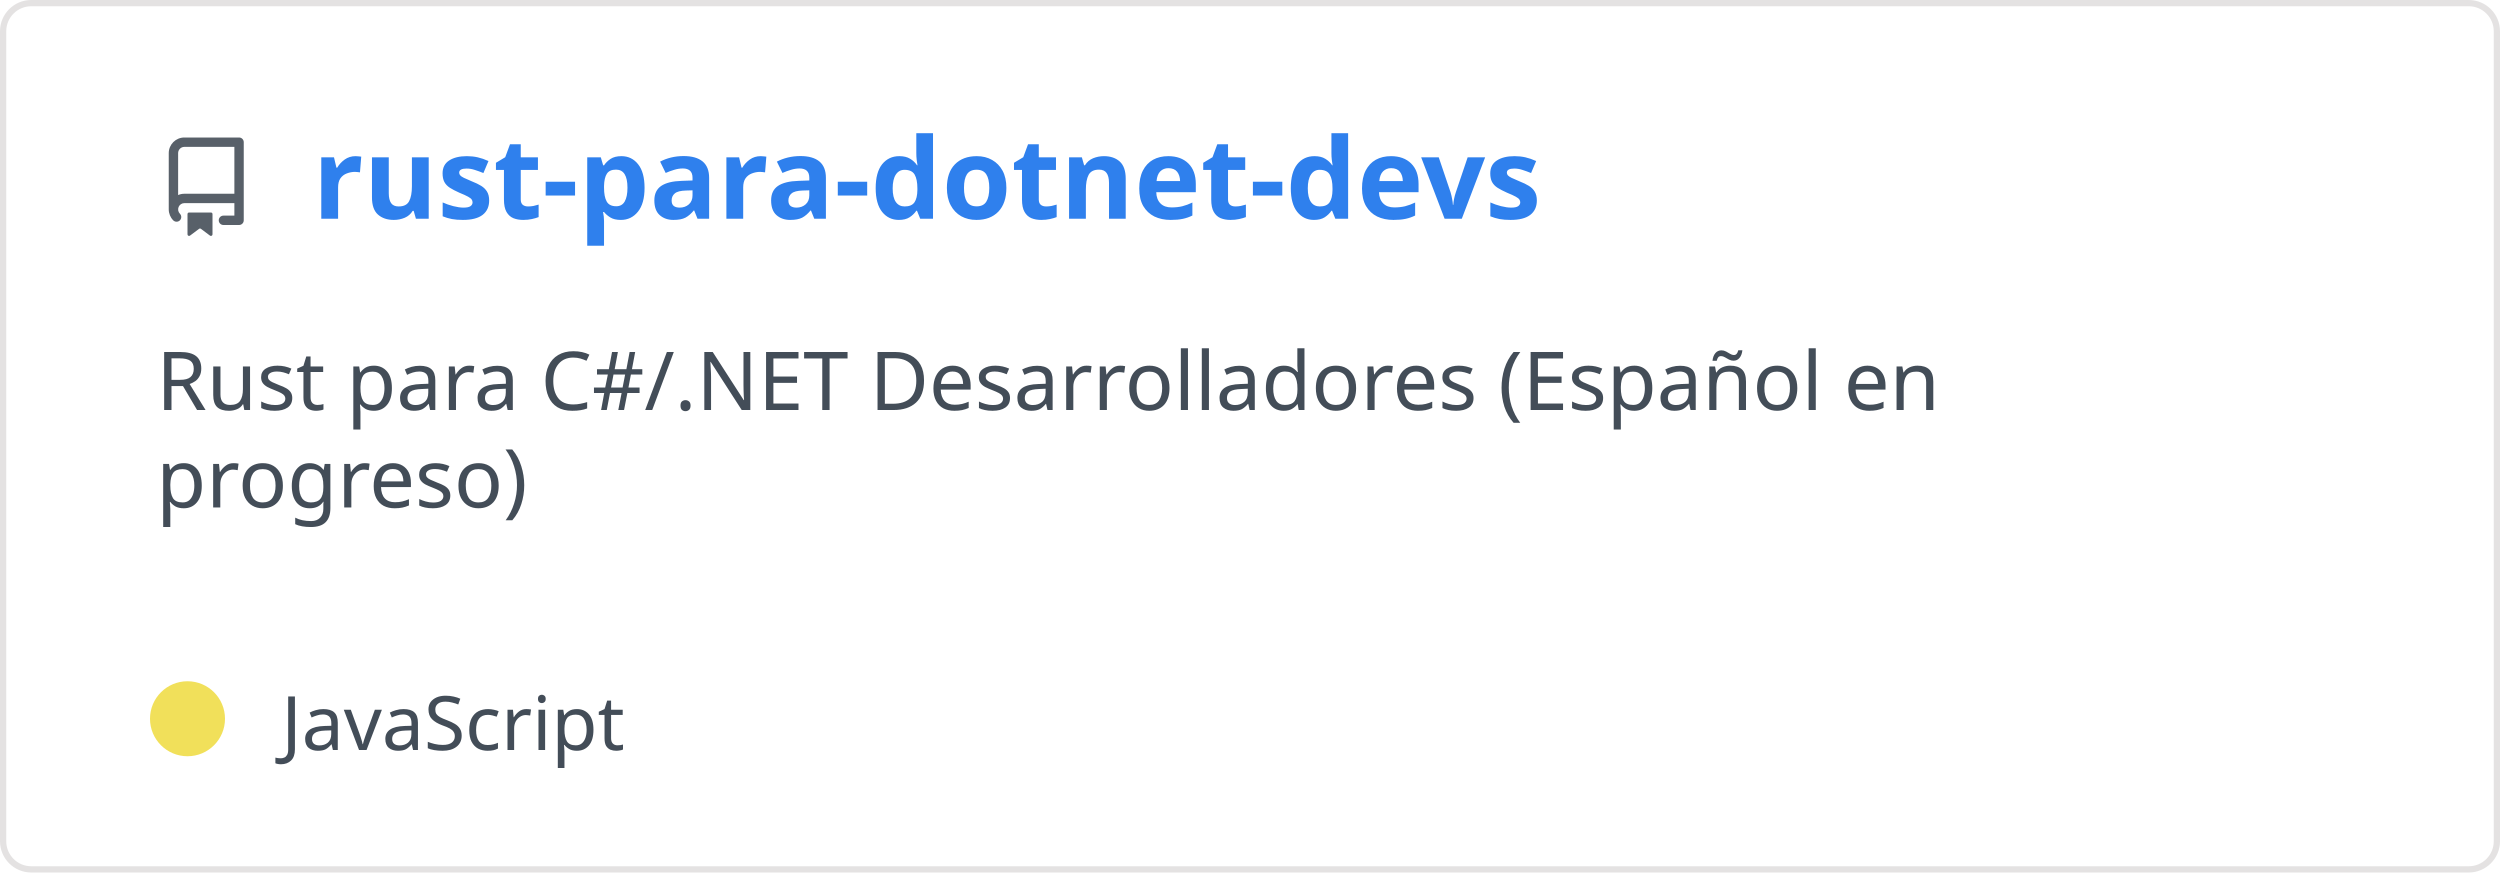
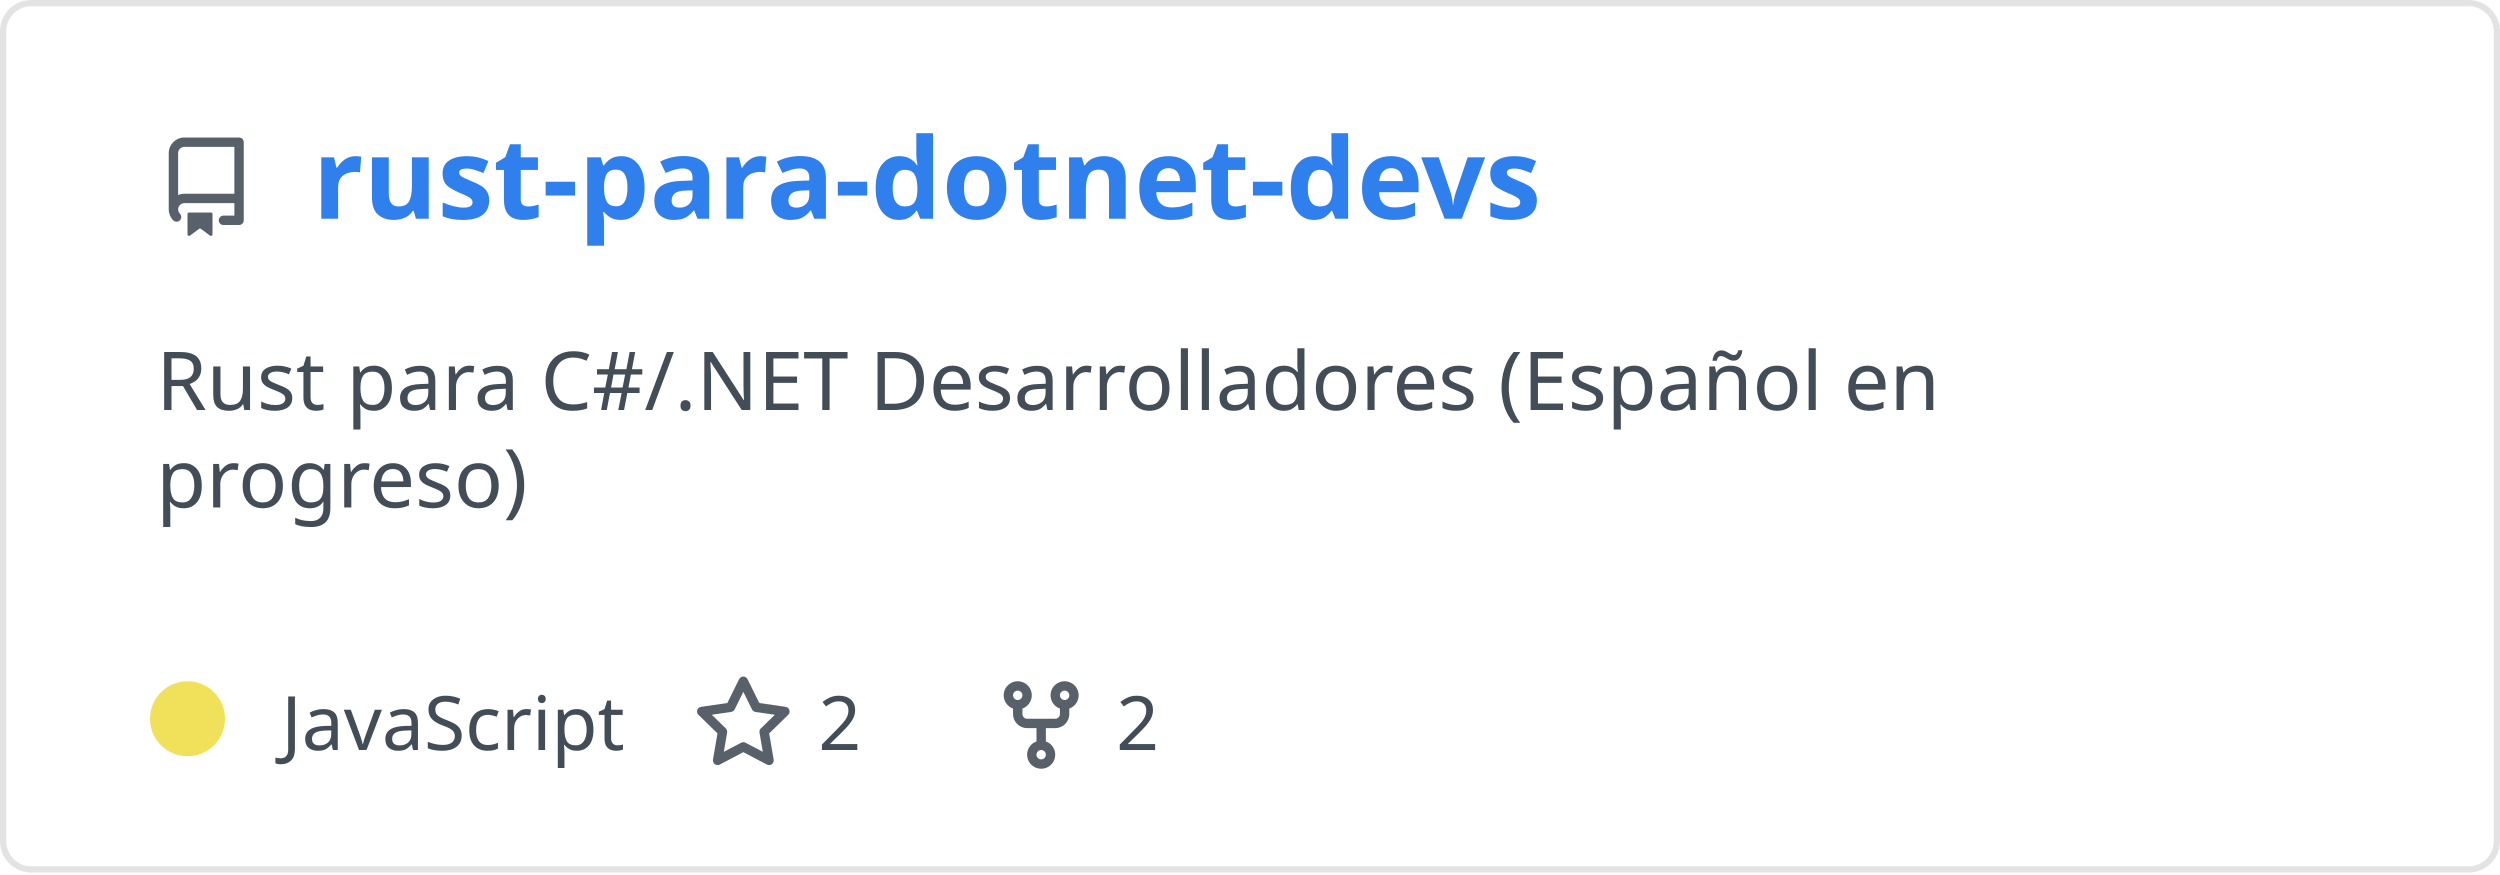
<svg xmlns="http://www.w3.org/2000/svg" width="400" height="140" viewBox="0 0 400 140" fill="none" role="img" aria-labelledby="descId">
  <style>
          .header {
            font: 600 18px 'Segoe UI', Ubuntu, Sans-Serif;
            fill: #2f80ed;
            animation: fadeInAnimation 0.8s ease-in-out forwards;
          }
          @supports(-moz-appearance: auto) {
            /* Selector detects Firefox */
            .header { font-size: 15.5px; }
          }
          
    .description { font: 400 13px 'Segoe UI', Ubuntu, Sans-Serif; fill: #434d58 }
    .gray { font: 400 12px 'Segoe UI', Ubuntu, Sans-Serif; fill: #434d58 }
    .icon { fill: #586069 }
    .badge { font: 600 11px 'Segoe UI', Ubuntu, Sans-Serif; }
    .badge rect { opacity: 0.2 }
  

          
      /* Animations */
      @keyframes scaleInAnimation {
        from {
          transform: translate(-5px, 5px) scale(0);
        }
        to {
          transform: translate(-5px, 5px) scale(1);
        }
      }
      @keyframes fadeInAnimation {
        from {
          opacity: 0;
        }
        to {
          opacity: 1;
        }
      }
    
          * { animation-duration: 0s !important; animation-delay: 0s !important; }
        </style>
  <rect data-testid="card-bg" x="0.5" y="0.5" rx="4.5" height="99%" stroke="#e4e2e2" width="399" fill="#00000000" stroke-opacity="1" />
  <g data-testid="card-title" transform="translate(25, 35)">
    <g transform="translate(0, 0)">
      <svg class="icon" x="0" y="-13" viewBox="0 0 16 16" version="1.1" width="16" height="16">
        <path fill-rule="evenodd" d="M2 2.5A2.5 2.5 0 014.5 0h8.75a.75.75 0 01.75.75v12.5a.75.75 0 01-.75.75h-2.5a.75.75 0 110-1.5h1.75v-2h-8a1 1 0 00-.714 1.7.75.75 0 01-1.072 1.05A2.495 2.495 0 012 11.5v-9zm10.5-1V9h-8c-.356 0-.694.074-1 .208V2.5a1 1 0 011-1h8zM5 12.25v3.25a.25.25 0 00.4.2l1.45-1.087a.25.25 0 01.3 0L8.6 15.7a.25.25 0 00.4-.2v-3.25a.25.25 0 00-.25-.25h-3.5a.25.25 0 00-.25.25z" />
      </svg>
    </g>
    <g transform="translate(25, 0)">
      <text x="0" y="0" class="header" data-testid="header">rust-para-dotnet-devs</text>
    </g>
  </g>
  <g data-testid="main-card-body" transform="translate(0, 55)">
    <text class="description" x="25" y="-5">
      <tspan dy="1.2em" x="25">Rust para C#/.NET Desarrolladores (Español en</tspan>
      <tspan dy="1.2em" x="25">progreso)</tspan>
    </text>
    <g transform="translate(30, 65)">
      <g transform="translate(0, 0)">
        <g data-testid="primary-lang">
          <circle data-testid="lang-color" cx="0" cy="-5" r="6" fill="#f1e05a" />
          <text data-testid="lang-name" class="gray" x="15">JavaScript</text>
        </g>
      </g>
+       <g transform="translate(80.93125, 0)">
+         <g transform="translate(0, 0)">
+           <svg class="icon" y="-12" viewBox="0 0 16 16" version="1.1" width="16" height="16">
+             <path fill-rule="evenodd" d="M8 .25a.75.75 0 01.673.418l1.882 3.815 4.21.612a.75.75 0 01.416 1.279l-3.046 2.97.719 4.192a.75.75 0 01-1.088.791L8 12.347l-3.766 1.98a.75.75 0 01-1.088-.79l.72-4.194L.818 6.374a.75.75 0 01.416-1.28l4.21-.611L7.327.668A.75.75 0 018 .25zm0 2.445L6.615 5.5a.75.75 0 01-.564.41l-3.097.45 2.24 2.184a.75.75 0 01.216.664l-.528 3.084 2.769-1.456a.75.75 0 01.698 0l2.77 1.456-.53-3.084a.75.75 0 01.216-.664l2.24-2.183-3.096-.45a.75.75 0 01-.564-.41L8 2.694v.001z" />
+           </svg>
+         </g>
+         <g transform="translate(20, 0)">
+           <text data-testid="stargazers" class="gray">2</text>
+         </g>
+       </g>
+       <g transform="translate(128.5875, 0)">
+         <g transform="translate(0, 0)">
+           <svg class="icon" y="-12" viewBox="0 0 16 16" version="1.1" width="16" height="16">
+             <path fill-rule="evenodd" d="M5 3.25a.75.75 0 11-1.5 0 .75.75 0 011.5 0zm0 2.122a2.25 2.25 0 10-1.5 0v.878A2.25 2.25 0 005.75 8.5h1.5v2.128a2.251 2.251 0 101.5 0V8.5h1.5a2.25 2.25 0 002.25-2.25v-.878a2.25 2.25 0 10-1.5 0v.878a.75.75 0 01-.75.75h-4.5A.75.75 0 015 6.25v-.878zm3.75 7.378a.75.75 0 11-1.5 0 .75.75 0 011.5 0zm3-8.75a.75.75 0 100-1.5.75.75 0 000 1.5z" />
+           </svg>
+         </g>
+         <g transform="translate(20, 0)">
+           <text data-testid="forkcount" class="gray">2</text>
+         </g>
+       </g>
    </g>
  </g>
</svg>
